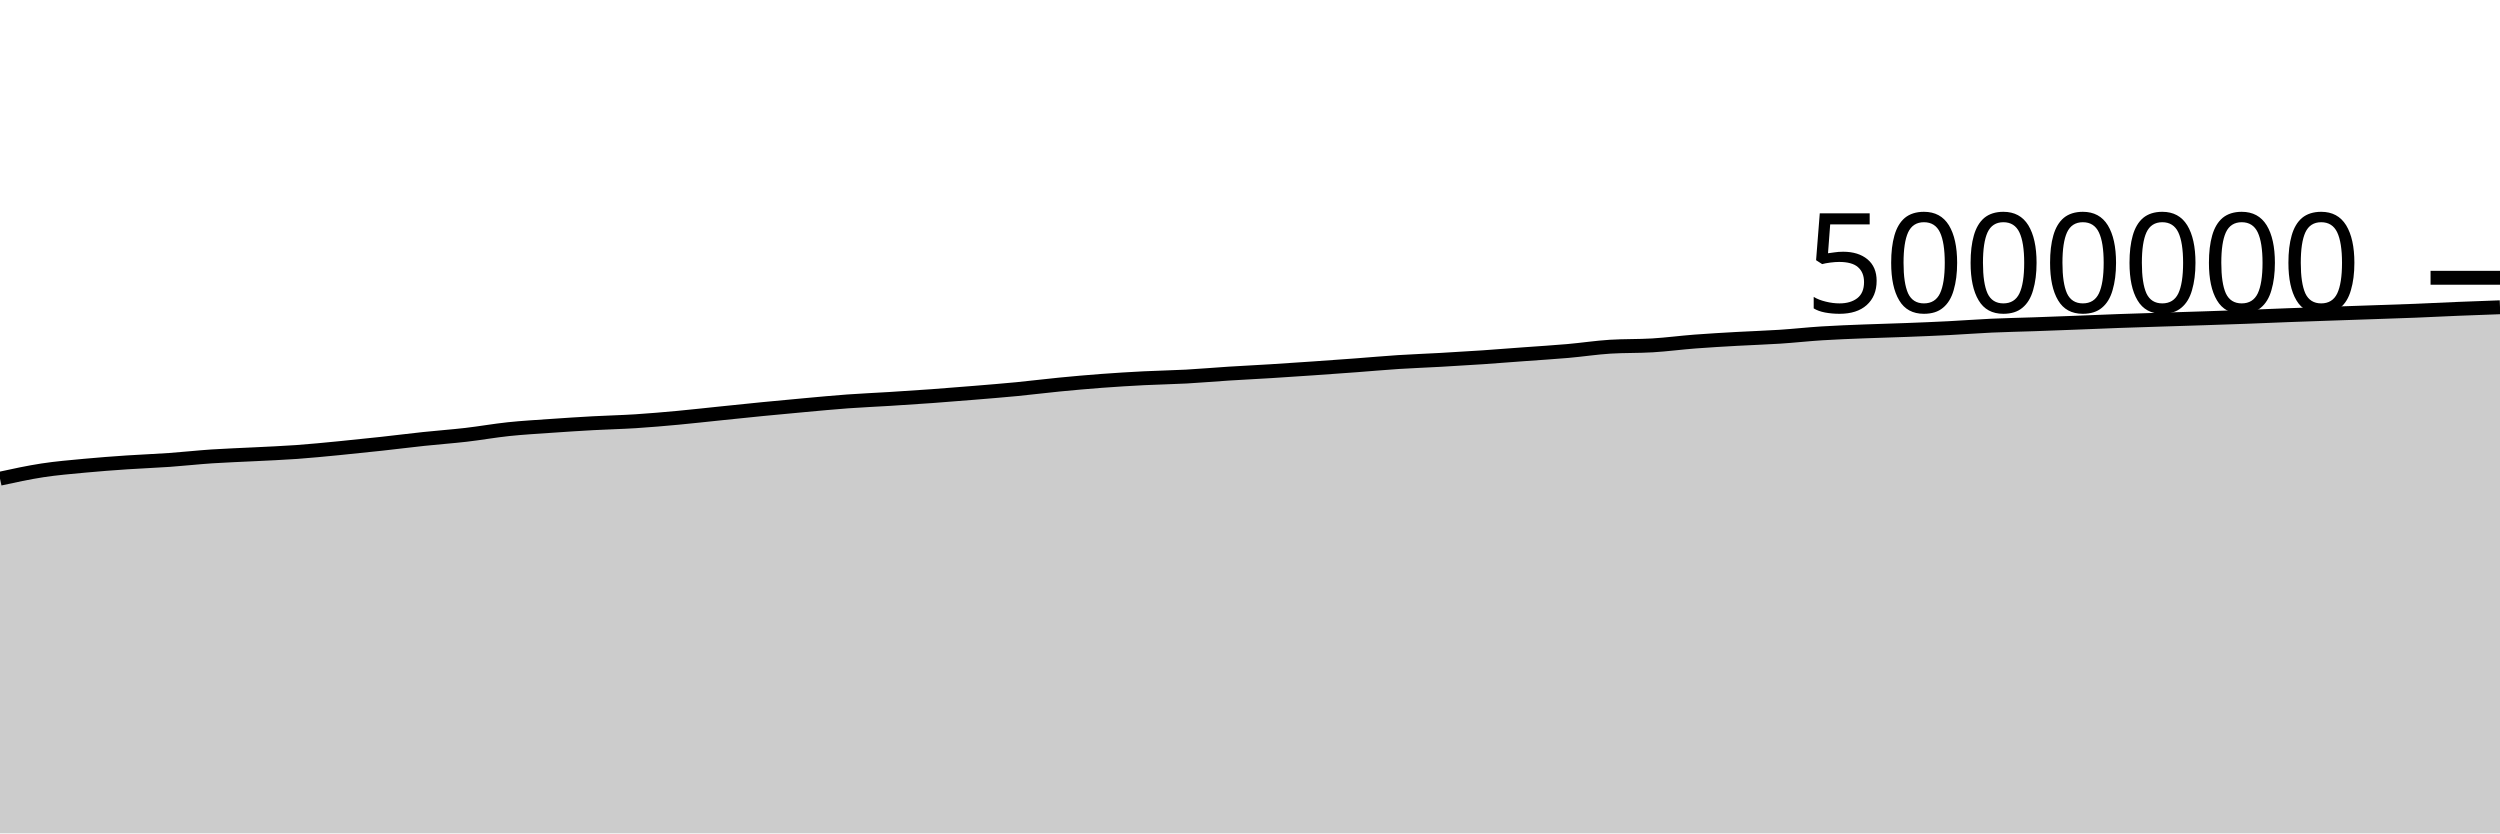
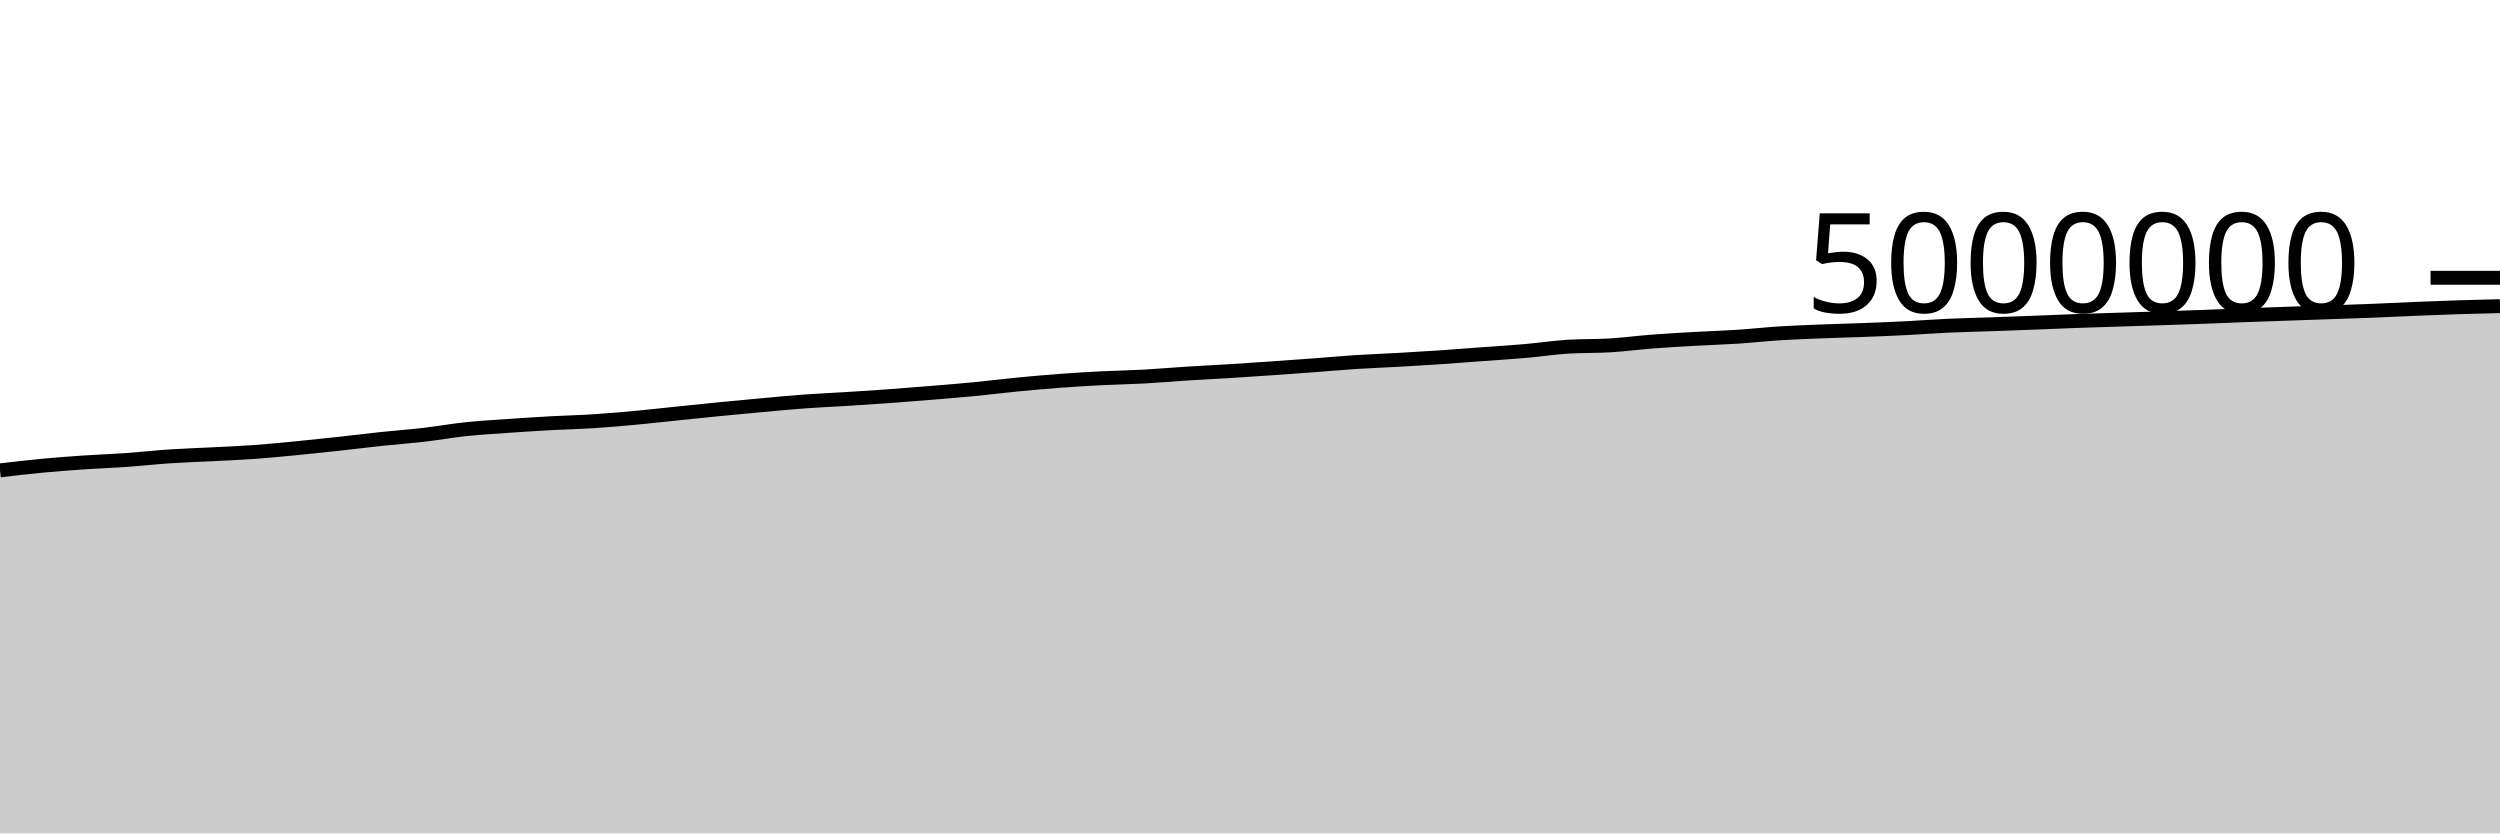
<svg xmlns="http://www.w3.org/2000/svg" viewBox="0 0 180 60">
  <g transform="translate(0,20)">
-     <path class="area" fill="rgba(0, 0, 0, 0.2)" d="M0,14.465C1.017,14.243,2.034,14.022,3.051,13.866C4.068,13.71,5.085,13.627,6.102,13.531C7.119,13.435,8.136,13.36,9.153,13.291C10.169,13.222,11.186,13.187,12.203,13.115C13.22,13.043,14.237,12.928,15.254,12.86C16.271,12.792,17.288,12.761,18.305,12.708C19.322,12.655,20.339,12.617,21.356,12.544C22.373,12.471,23.39,12.368,24.407,12.27C25.424,12.172,26.441,12.065,27.458,11.954C28.475,11.844,29.492,11.713,30.508,11.605C31.525,11.497,32.542,11.424,33.559,11.307C34.576,11.189,35.593,11.006,36.61,10.899C37.627,10.792,38.644,10.736,39.661,10.664C40.678,10.593,41.695,10.527,42.712,10.471C43.729,10.415,44.746,10.394,45.763,10.329C46.78,10.264,47.797,10.175,48.814,10.081C49.831,9.987,50.847,9.87,51.864,9.766C52.881,9.661,53.898,9.554,54.915,9.454C55.932,9.354,56.949,9.259,57.966,9.167C58.983,9.075,60,8.977,61.017,8.902C62.034,8.828,63.051,8.786,64.068,8.723C65.085,8.659,66.102,8.594,67.119,8.52C68.136,8.446,69.153,8.364,70.169,8.28C71.186,8.196,72.203,8.115,73.22,8.017C74.237,7.918,75.254,7.788,76.271,7.689C77.288,7.59,78.305,7.499,79.322,7.423C80.339,7.347,81.356,7.285,82.373,7.233C83.39,7.181,84.407,7.167,85.424,7.112C86.441,7.056,87.458,6.964,88.475,6.9C89.492,6.835,90.508,6.787,91.525,6.724C92.542,6.661,93.559,6.592,94.576,6.522C95.593,6.452,96.61,6.379,97.627,6.303C98.644,6.228,99.661,6.134,100.678,6.068C101.695,6.002,102.712,5.968,103.729,5.91C104.746,5.853,105.763,5.792,106.78,5.723C107.797,5.654,108.814,5.572,109.831,5.497C110.847,5.422,111.864,5.361,112.881,5.272C113.898,5.183,114.915,5.026,115.932,4.962C116.949,4.899,117.966,4.929,118.983,4.867C120,4.805,121.017,4.669,122.034,4.591C123.051,4.513,124.068,4.457,125.085,4.399C126.102,4.341,127.119,4.312,128.136,4.245C129.153,4.179,130.169,4.065,131.186,4.001C132.203,3.937,133.22,3.9,134.237,3.86C135.254,3.819,136.271,3.796,137.288,3.757C138.305,3.718,139.322,3.677,140.339,3.625C141.356,3.574,142.373,3.493,143.39,3.447C144.407,3.401,145.424,3.382,146.441,3.347C147.458,3.311,148.475,3.273,149.492,3.234C150.508,3.195,151.525,3.149,152.542,3.113C153.559,3.076,154.576,3.047,155.593,3.014C156.61,2.982,157.627,2.951,158.644,2.918C159.661,2.885,160.678,2.852,161.695,2.814C162.712,2.776,163.729,2.73,164.746,2.692C165.763,2.654,166.78,2.62,167.797,2.585C168.814,2.55,169.831,2.516,170.847,2.481C171.864,2.446,172.881,2.415,173.898,2.374C174.915,2.334,175.932,2.28,176.949,2.238C177.966,2.196,178.983,2.16,180,2.123L180,40C178.983,40,177.966,40,176.949,40C175.932,40,174.915,40,173.898,40C172.881,40,171.864,40,170.847,40C169.831,40,168.814,40,167.797,40C166.78,40,165.763,40,164.746,40C163.729,40,162.712,40,161.695,40C160.678,40,159.661,40,158.644,40C157.627,40,156.61,40,155.593,40C154.576,40,153.559,40,152.542,40C151.525,40,150.508,40,149.492,40C148.475,40,147.458,40,146.441,40C145.424,40,144.407,40,143.39,40C142.373,40,141.356,40,140.339,40C139.322,40,138.305,40,137.288,40C136.271,40,135.254,40,134.237,40C133.22,40,132.203,40,131.186,40C130.169,40,129.153,40,128.136,40C127.119,40,126.102,40,125.085,40C124.068,40,123.051,40,122.034,40C121.017,40,120,40,118.983,40C117.966,40,116.949,40,115.932,40C114.915,40,113.898,40,112.881,40C111.864,40,110.847,40,109.831,40C108.814,40,107.797,40,106.78,40C105.763,40,104.746,40,103.729,40C102.712,40,101.695,40,100.678,40C99.661,40,98.644,40,97.627,40C96.61,40,95.593,40,94.576,40C93.559,40,92.542,40,91.525,40C90.508,40,89.492,40,88.475,40C87.458,40,86.441,40,85.424,40C84.407,40,83.39,40,82.373,40C81.356,40,80.339,40,79.322,40C78.305,40,77.288,40,76.271,40C75.254,40,74.237,40,73.22,40C72.203,40,71.186,40,70.169,40C69.153,40,68.136,40,67.119,40C66.102,40,65.085,40,64.068,40C63.051,40,62.034,40,61.017,40C60,40,58.983,40,57.966,40C56.949,40,55.932,40,54.915,40C53.898,40,52.881,40,51.864,40C50.847,40,49.831,40,48.814,40C47.797,40,46.78,40,45.763,40C44.746,40,43.729,40,42.712,40C41.695,40,40.678,40,39.661,40C38.644,40,37.627,40,36.61,40C35.593,40,34.576,40,33.559,40C32.542,40,31.525,40,30.508,40C29.492,40,28.475,40,27.458,40C26.441,40,25.424,40,24.407,40C23.39,40,22.373,40,21.356,40C20.339,40,19.322,40,18.305,40C17.288,40,16.271,40,15.254,40C14.237,40,13.22,40,12.203,40C11.186,40,10.169,40,9.153,40C8.136,40,7.119,40,6.102,40C5.085,40,4.068,40,3.051,40C2.034,40,1.017,40,0,40Z" />
-     <path class="line" stroke="black" fill="none" d="M0,14.465C1.017,14.243,2.034,14.022,3.051,13.866C4.068,13.71,5.085,13.627,6.102,13.531C7.119,13.435,8.136,13.36,9.153,13.291C10.169,13.222,11.186,13.187,12.203,13.115C13.22,13.043,14.237,12.928,15.254,12.86C16.271,12.792,17.288,12.761,18.305,12.708C19.322,12.655,20.339,12.617,21.356,12.544C22.373,12.471,23.39,12.368,24.407,12.27C25.424,12.172,26.441,12.065,27.458,11.954C28.475,11.844,29.492,11.713,30.508,11.605C31.525,11.497,32.542,11.424,33.559,11.307C34.576,11.189,35.593,11.006,36.61,10.899C37.627,10.792,38.644,10.736,39.661,10.664C40.678,10.593,41.695,10.527,42.712,10.471C43.729,10.415,44.746,10.394,45.763,10.329C46.78,10.264,47.797,10.175,48.814,10.081C49.831,9.987,50.847,9.87,51.864,9.766C52.881,9.661,53.898,9.554,54.915,9.454C55.932,9.354,56.949,9.259,57.966,9.167C58.983,9.075,60,8.977,61.017,8.902C62.034,8.828,63.051,8.786,64.068,8.723C65.085,8.659,66.102,8.594,67.119,8.52C68.136,8.446,69.153,8.364,70.169,8.28C71.186,8.196,72.203,8.115,73.22,8.017C74.237,7.918,75.254,7.788,76.271,7.689C77.288,7.59,78.305,7.499,79.322,7.423C80.339,7.347,81.356,7.285,82.373,7.233C83.39,7.181,84.407,7.167,85.424,7.112C86.441,7.056,87.458,6.964,88.475,6.9C89.492,6.835,90.508,6.787,91.525,6.724C92.542,6.661,93.559,6.592,94.576,6.522C95.593,6.452,96.61,6.379,97.627,6.303C98.644,6.228,99.661,6.134,100.678,6.068C101.695,6.002,102.712,5.968,103.729,5.91C104.746,5.853,105.763,5.792,106.78,5.723C107.797,5.654,108.814,5.572,109.831,5.497C110.847,5.422,111.864,5.361,112.881,5.272C113.898,5.183,114.915,5.026,115.932,4.962C116.949,4.899,117.966,4.929,118.983,4.867C120,4.805,121.017,4.669,122.034,4.591C123.051,4.513,124.068,4.457,125.085,4.399C126.102,4.341,127.119,4.312,128.136,4.245C129.153,4.179,130.169,4.065,131.186,4.001C132.203,3.937,133.22,3.9,134.237,3.86C135.254,3.819,136.271,3.796,137.288,3.757C138.305,3.718,139.322,3.677,140.339,3.625C141.356,3.574,142.373,3.493,143.39,3.447C144.407,3.401,145.424,3.382,146.441,3.347C147.458,3.311,148.475,3.273,149.492,3.234C150.508,3.195,151.525,3.149,152.542,3.113C153.559,3.076,154.576,3.047,155.593,3.014C156.61,2.982,157.627,2.951,158.644,2.918C159.661,2.885,160.678,2.852,161.695,2.814C162.712,2.776,163.729,2.73,164.746,2.692C165.763,2.654,166.78,2.62,167.797,2.585C168.814,2.55,169.831,2.516,170.847,2.481C171.864,2.446,172.881,2.415,173.898,2.374C174.915,2.334,175.932,2.28,176.949,2.238C177.966,2.196,178.983,2.16,180,2.123" />
+     <path class="area" fill="rgba(0, 0, 0, 0.2)" d="M0,13.866C1.017,13.746,2.034,13.627,3.051,13.531C4.068,13.435,5.085,13.36,6.102,13.291C7.119,13.222,8.136,13.187,9.153,13.115C10.169,13.043,11.186,12.928,12.203,12.86C13.22,12.792,14.237,12.761,15.254,12.708C16.271,12.655,17.288,12.617,18.305,12.544C19.322,12.471,20.339,12.368,21.356,12.27C22.373,12.172,23.39,12.065,24.407,11.954C25.424,11.844,26.441,11.713,27.458,11.605C28.475,11.497,29.492,11.424,30.508,11.307C31.525,11.189,32.542,11.006,33.559,10.899C34.576,10.792,35.593,10.736,36.61,10.664C37.627,10.593,38.644,10.527,39.661,10.471C40.678,10.415,41.695,10.394,42.712,10.329C43.729,10.264,44.746,10.175,45.763,10.081C46.78,9.987,47.797,9.87,48.814,9.766C49.831,9.661,50.847,9.554,51.864,9.454C52.881,9.354,53.898,9.259,54.915,9.167C55.932,9.075,56.949,8.977,57.966,8.902C58.983,8.828,60,8.786,61.017,8.723C62.034,8.659,63.051,8.594,64.068,8.52C65.085,8.446,66.102,8.364,67.119,8.28C68.136,8.196,69.153,8.115,70.169,8.017C71.186,7.918,72.203,7.788,73.22,7.689C74.237,7.59,75.254,7.499,76.271,7.423C77.288,7.347,78.305,7.285,79.322,7.233C80.339,7.181,81.356,7.167,82.373,7.112C83.39,7.056,84.407,6.964,85.424,6.9C86.441,6.835,87.458,6.787,88.475,6.724C89.492,6.661,90.508,6.592,91.525,6.522C92.542,6.452,93.559,6.379,94.576,6.303C95.593,6.228,96.61,6.134,97.627,6.068C98.644,6.002,99.661,5.968,100.678,5.91C101.695,5.853,102.712,5.792,103.729,5.723C104.746,5.654,105.763,5.572,106.78,5.497C107.797,5.422,108.814,5.361,109.831,5.272C110.847,5.183,111.864,5.026,112.881,4.962C113.898,4.899,114.915,4.929,115.932,4.867C116.949,4.805,117.966,4.669,118.983,4.591C120,4.513,121.017,4.457,122.034,4.399C123.051,4.341,124.068,4.312,125.085,4.245C126.102,4.179,127.119,4.065,128.136,4.001C129.153,3.937,130.169,3.9,131.186,3.86C132.203,3.819,133.22,3.796,134.237,3.757C135.254,3.718,136.271,3.677,137.288,3.625C138.305,3.574,139.322,3.493,140.339,3.447C141.356,3.401,142.373,3.382,143.39,3.347C144.407,3.311,145.424,3.273,146.441,3.234C147.458,3.195,148.475,3.149,149.492,3.113C150.508,3.076,151.525,3.047,152.542,3.014C153.559,2.982,154.576,2.951,155.593,2.918C156.61,2.885,157.627,2.852,158.644,2.814C159.661,2.776,160.678,2.73,161.695,2.692C162.712,2.654,163.729,2.62,164.746,2.585C165.763,2.55,166.78,2.516,167.797,2.481C168.814,2.446,169.831,2.415,170.847,2.374C171.864,2.334,172.881,2.28,173.898,2.238C174.915,2.196,175.932,2.156,176.949,2.123C177.966,2.09,178.983,2.066,180,2.042L180,40C178.983,40,177.966,40,176.949,40C175.932,40,174.915,40,173.898,40C172.881,40,171.864,40,170.847,40C169.831,40,168.814,40,167.797,40C166.78,40,165.763,40,164.746,40C163.729,40,162.712,40,161.695,40C160.678,40,159.661,40,158.644,40C157.627,40,156.61,40,155.593,40C154.576,40,153.559,40,152.542,40C151.525,40,150.508,40,149.492,40C148.475,40,147.458,40,146.441,40C145.424,40,144.407,40,143.39,40C142.373,40,141.356,40,140.339,40C139.322,40,138.305,40,137.288,40C136.271,40,135.254,40,134.237,40C133.22,40,132.203,40,131.186,40C130.169,40,129.153,40,128.136,40C127.119,40,126.102,40,125.085,40C124.068,40,123.051,40,122.034,40C121.017,40,120,40,118.983,40C117.966,40,116.949,40,115.932,40C114.915,40,113.898,40,112.881,40C111.864,40,110.847,40,109.831,40C108.814,40,107.797,40,106.78,40C105.763,40,104.746,40,103.729,40C102.712,40,101.695,40,100.678,40C99.661,40,98.644,40,97.627,40C96.61,40,95.593,40,94.576,40C93.559,40,92.542,40,91.525,40C90.508,40,89.492,40,88.475,40C87.458,40,86.441,40,85.424,40C84.407,40,83.39,40,82.373,40C81.356,40,80.339,40,79.322,40C78.305,40,77.288,40,76.271,40C75.254,40,74.237,40,73.22,40C72.203,40,71.186,40,70.169,40C69.153,40,68.136,40,67.119,40C66.102,40,65.085,40,64.068,40C63.051,40,62.034,40,61.017,40C60,40,58.983,40,57.966,40C56.949,40,55.932,40,54.915,40C53.898,40,52.881,40,51.864,40C50.847,40,49.831,40,48.814,40C47.797,40,46.78,40,45.763,40C44.746,40,43.729,40,42.712,40C41.695,40,40.678,40,39.661,40C38.644,40,37.627,40,36.61,40C35.593,40,34.576,40,33.559,40C32.542,40,31.525,40,30.508,40C29.492,40,28.475,40,27.458,40C26.441,40,25.424,40,24.407,40C23.39,40,22.373,40,21.356,40C20.339,40,19.322,40,18.305,40C17.288,40,16.271,40,15.254,40C14.237,40,13.22,40,12.203,40C11.186,40,10.169,40,9.153,40C8.136,40,7.119,40,6.102,40C5.085,40,4.068,40,3.051,40C2.034,40,1.017,40,0,40Z" />
+     <path class="line" stroke="black" fill="none" d="M0,13.866C1.017,13.746,2.034,13.627,3.051,13.531C4.068,13.435,5.085,13.36,6.102,13.291C7.119,13.222,8.136,13.187,9.153,13.115C10.169,13.043,11.186,12.928,12.203,12.86C13.22,12.792,14.237,12.761,15.254,12.708C16.271,12.655,17.288,12.617,18.305,12.544C19.322,12.471,20.339,12.368,21.356,12.27C22.373,12.172,23.39,12.065,24.407,11.954C25.424,11.844,26.441,11.713,27.458,11.605C28.475,11.497,29.492,11.424,30.508,11.307C31.525,11.189,32.542,11.006,33.559,10.899C34.576,10.792,35.593,10.736,36.61,10.664C37.627,10.593,38.644,10.527,39.661,10.471C40.678,10.415,41.695,10.394,42.712,10.329C43.729,10.264,44.746,10.175,45.763,10.081C46.78,9.987,47.797,9.87,48.814,9.766C49.831,9.661,50.847,9.554,51.864,9.454C52.881,9.354,53.898,9.259,54.915,9.167C55.932,9.075,56.949,8.977,57.966,8.902C58.983,8.828,60,8.786,61.017,8.723C62.034,8.659,63.051,8.594,64.068,8.52C65.085,8.446,66.102,8.364,67.119,8.28C68.136,8.196,69.153,8.115,70.169,8.017C71.186,7.918,72.203,7.788,73.22,7.689C74.237,7.59,75.254,7.499,76.271,7.423C77.288,7.347,78.305,7.285,79.322,7.233C80.339,7.181,81.356,7.167,82.373,7.112C83.39,7.056,84.407,6.964,85.424,6.9C86.441,6.835,87.458,6.787,88.475,6.724C89.492,6.661,90.508,6.592,91.525,6.522C92.542,6.452,93.559,6.379,94.576,6.303C95.593,6.228,96.61,6.134,97.627,6.068C98.644,6.002,99.661,5.968,100.678,5.91C101.695,5.853,102.712,5.792,103.729,5.723C104.746,5.654,105.763,5.572,106.78,5.497C107.797,5.422,108.814,5.361,109.831,5.272C110.847,5.183,111.864,5.026,112.881,4.962C113.898,4.899,114.915,4.929,115.932,4.867C116.949,4.805,117.966,4.669,118.983,4.591C120,4.513,121.017,4.457,122.034,4.399C123.051,4.341,124.068,4.312,125.085,4.245C126.102,4.179,127.119,4.065,128.136,4.001C129.153,3.937,130.169,3.9,131.186,3.86C132.203,3.819,133.22,3.796,134.237,3.757C135.254,3.718,136.271,3.677,137.288,3.625C138.305,3.574,139.322,3.493,140.339,3.447C141.356,3.401,142.373,3.382,143.39,3.347C144.407,3.311,145.424,3.273,146.441,3.234C147.458,3.195,148.475,3.149,149.492,3.113C150.508,3.076,151.525,3.047,152.542,3.014C153.559,2.982,154.576,2.951,155.593,2.918C156.61,2.885,157.627,2.852,158.644,2.814C159.661,2.776,160.678,2.73,161.695,2.692C162.712,2.654,163.729,2.62,164.746,2.585C165.763,2.55,166.78,2.516,167.797,2.481C168.814,2.446,169.831,2.415,170.847,2.374C171.864,2.334,172.881,2.28,173.898,2.238C174.915,2.196,175.932,2.156,176.949,2.123C177.966,2.09,178.983,2.066,180,2.042" />
    <path class="axis-ceiling" stroke-width="1" stroke="black" fill="none" d="M175,0L180,0" />
    <text class="axis-ceiling-label" font-family="sans-serif" text-anchor="end" font-size="10px" x="170" y="2.5">5000000</text>
  </g>
</svg>
